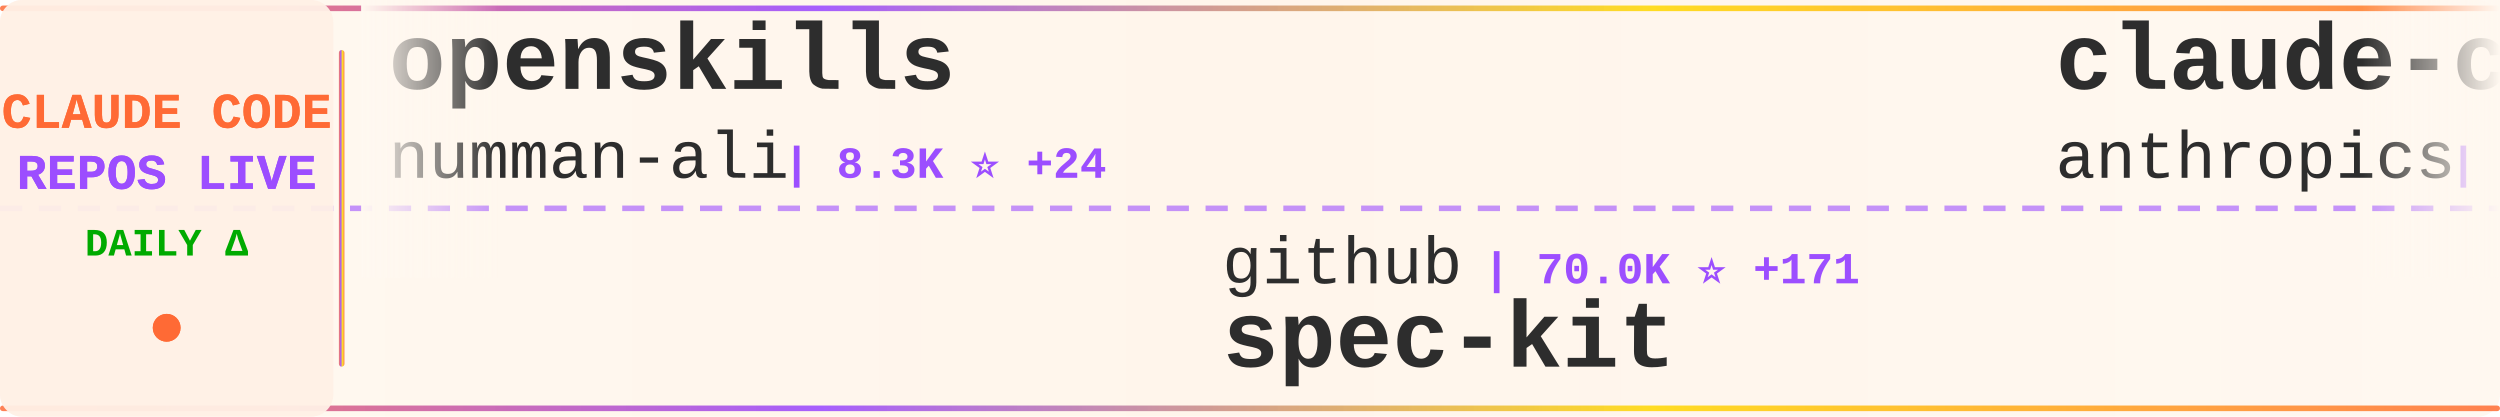
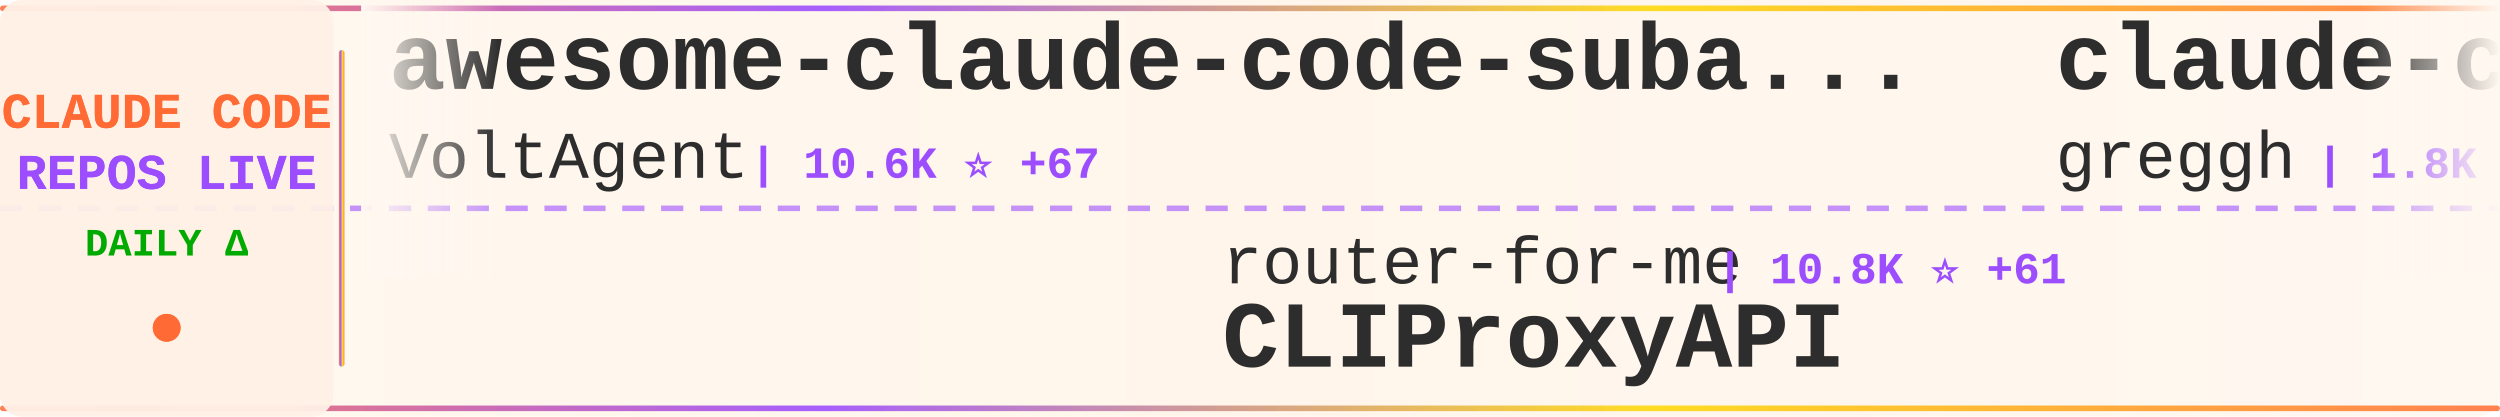
<svg xmlns="http://www.w3.org/2000/svg" width="900" height="150">
  <defs>
    <linearGradient id="tickerBg" x1="0%" y1="0%" x2="100%" y2="0%">
      <stop offset="0%" style="stop-color:#fff8f0;stop-opacity:0.98" />
      <stop offset="50%" style="stop-color:#fff5eb;stop-opacity:1" />
      <stop offset="100%" style="stop-color:#fff8f0;stop-opacity:0.98" />
    </linearGradient>
    <linearGradient id="borderGrad" x1="0%" y1="0%" x2="100%" y2="0%">
      <stop offset="0%" style="stop-color:#FF6B35;stop-opacity:0.85">
        <animate attributeName="stop-opacity" values="0.85;1;0.85" dur="2s" repeatCount="indefinite" />
      </stop>
      <stop offset="33%" style="stop-color:#9C4EFF;stop-opacity:0.9">
        <animate attributeName="stop-opacity" values="0.9;1;0.9" dur="2.2s" repeatCount="indefinite" />
      </stop>
      <stop offset="66%" style="stop-color:#FFD700;stop-opacity:0.85">
        <animate attributeName="stop-opacity" values="0.85;1;0.85" dur="1.8s" repeatCount="indefinite" />
      </stop>
      <stop offset="100%" style="stop-color:#FF6B35;stop-opacity:0.85">
        <animate attributeName="stop-opacity" values="0.85;1;0.85" dur="2s" repeatCount="indefinite" />
      </stop>
    </linearGradient>
    <filter id="textGlow">
      <feGaussianBlur stdDeviation="0.15" result="coloredBlur" />
      <feMerge>
        <feMergeNode in="coloredBlur" />
        <feMergeNode in="SourceGraphic" />
      </feMerge>
    </filter>
    <filter id="metricGlow">
      <feGaussianBlur stdDeviation="0.2" result="coloredBlur" />
      <feMerge>
        <feMergeNode in="coloredBlur" />
        <feMergeNode in="SourceGraphic" />
      </feMerge>
    </filter>
    <linearGradient id="leftFade" x1="0%" y1="0%" x2="100%" y2="0%">
      <stop offset="0%" style="stop-color:#fff8f0;stop-opacity:1" />
      <stop offset="100%" style="stop-color:#fff8f0;stop-opacity:0" />
    </linearGradient>
    <linearGradient id="rightFade" x1="0%" y1="0%" x2="100%" y2="0%">
      <stop offset="0%" style="stop-color:#fff8f0;stop-opacity:0" />
      <stop offset="100%" style="stop-color:#fff8f0;stop-opacity:1" />
    </linearGradient>
  </defs>
  <rect width="900" height="150" fill="url(#tickerBg)" rx="8" />
  <rect x="0" y="2" width="900" height="2" fill="url(#borderGrad)" rx="1" />
  <rect x="0" y="146" width="900" height="2" fill="url(#borderGrad)" rx="1" />
  <line x1="0" y1="75" x2="900" y2="75" stroke="#9C4EFF" stroke-width="2" stroke-dasharray="8 6" opacity="0.6" />
  <rect x="0" y="0" width="120" height="150" fill="#fff0e6" opacity="0.95" rx="8" />
  <text x="60" y="46" font-family="'Courier New', monospace" font-size="18" font-weight="bold" fill="#FF6B35" text-anchor="middle" filter="url(#textGlow)">
    CLAUDE CODE
  </text>
  <text x="60" y="68" font-family="'Courier New', monospace" font-size="18" font-weight="bold" fill="#9C4EFF" text-anchor="middle" filter="url(#textGlow)">
    REPOS LIVE
  </text>
  <text x="60" y="92" font-family="'Courier New', monospace" font-size="14" font-weight="bold" fill="#00aa00" text-anchor="middle">
    DAILY Δ
  </text>
  <circle cx="60" cy="118" r="5" fill="#FF6B35" filter="url(#metricGlow)">
    <animate attributeName="r" values="4;6;4" dur="1.5s" repeatCount="indefinite" />
    <animate attributeName="opacity" values="0.6;1;0.6" dur="1.5s" repeatCount="indefinite" />
  </circle>
  <rect x="122" y="18" width="2" height="114" fill="url(#borderGrad)" rx="1" />
  <clipPath id="tickerClip">
    <rect x="130" y="0" width="770" height="150" />
  </clipPath>
  <g clip-path="url(#tickerClip)">
    <g id="tickerItems">
      <animateTransform attributeName="transform" attributeType="XML" type="translate" from="0 0" to="-3000 0" dur="54s" repeatCount="indefinite" />
      <g transform="translate(0, 0)">
-         <text x="140" y="32" font-family="'Courier New', monospace" font-size="34" font-weight="bold" fill="#2d2d2d">openskills</text>
-         <text x="140" y="64" font-family="'Courier New', monospace" font-size="24" font-weight="normal" fill="#2d2d2d" opacity="1.0">numman-ali</text>
-         <text x="282" y="64" font-family="'Courier New', monospace" font-size="16" font-weight="bold" fill="#9C4EFF"> | 8.3K ⭐ +24</text>
+         <text x="140" y="32" font-family="'Courier New', monospace" font-size="34" font-weight="bold" fill="#2d2d2d">awesome-claude-code-suba...</text>
+         <text x="140" y="64" font-family="'Courier New', monospace" font-size="24" font-weight="normal" fill="#2d2d2d" opacity="1.0">VoltAgent</text>
+         <text x="270" y="64" font-family="'Courier New', monospace" font-size="16" font-weight="bold" fill="#9C4EFF"> | 10.6K ⭐ +67</text>
      </g>
      <g transform="translate(300, 0)">
-         <text x="140" y="102" font-family="'Courier New', monospace" font-size="24" font-weight="normal" fill="#2d2d2d" opacity="1.0">github</text>
-         <text x="234" y="102" font-family="'Courier New', monospace" font-size="16" font-weight="bold" fill="#9C4EFF"> | 70.0K ⭐ +171</text>
-         <text x="140" y="132" font-family="'Courier New', monospace" font-size="34" font-weight="bold" fill="#2d2d2d">spec-kit</text>
+         <text x="140" y="102" font-family="'Courier New', monospace" font-size="24" font-weight="normal" fill="#2d2d2d" opacity="1.0">router-for-me</text>
+         <text x="318" y="102" font-family="'Courier New', monospace" font-size="16" font-weight="bold" fill="#9C4EFF"> | 10.8K ⭐ +61</text>
+         <text x="140" y="132" font-family="'Courier New', monospace" font-size="34" font-weight="bold" fill="#2d2d2d">CLIProxyAPI</text>
      </g>
      <g transform="translate(600, 0)">
-         <text x="140" y="32" font-family="'Courier New', monospace" font-size="34" font-weight="bold" fill="#2d2d2d">claude-code</text>
-         <text x="140" y="64" font-family="'Courier New', monospace" font-size="24" font-weight="normal" fill="#2d2d2d" opacity="1.0">anthropics</text>
-         <text x="282" y="64" font-family="'Courier New', monospace" font-size="16" font-weight="bold" fill="#9C4EFF"> | 67.2K ⭐ +171</text>
+         <text x="140" y="32" font-family="'Courier New', monospace" font-size="34" font-weight="bold" fill="#2d2d2d">claude-code.nvim</text>
+         <text x="140" y="64" font-family="'Courier New', monospace" font-size="24" font-weight="normal" fill="#2d2d2d" opacity="1.0">greggh</text>
+         <text x="234" y="64" font-family="'Courier New', monospace" font-size="16" font-weight="bold" fill="#9C4EFF"> | 1.8K ⭐ +5</text>
      </g>
      <g transform="translate(900, 0)">
-         <text x="140" y="102" font-family="'Courier New', monospace" font-size="24" font-weight="normal" fill="#2d2d2d" opacity="1.0">anthropics</text>
-         <text x="282" y="102" font-family="'Courier New', monospace" font-size="16" font-weight="bold" fill="#9C4EFF"> | 1.4K ⭐ +10</text>
-         <text x="140" y="132" font-family="'Courier New', monospace" font-size="34" font-weight="bold" fill="#2d2d2d">claude-agent-sdk-demos</text>
+         <text x="140" y="102" font-family="'Courier New', monospace" font-size="24" font-weight="normal" fill="#2d2d2d" opacity="1.0">zebbern</text>
+         <text x="246" y="102" font-family="'Courier New', monospace" font-size="16" font-weight="bold" fill="#9C4EFF"> | 3.4K ⭐ +8</text>
+         <text x="140" y="132" font-family="'Courier New', monospace" font-size="34" font-weight="bold" fill="#2d2d2d">claude-code-guide</text>
      </g>
      <g transform="translate(1200, 0)">
-         <text x="140" y="32" font-family="'Courier New', monospace" font-size="34" font-weight="bold" fill="#2d2d2d">claude-code-plugins-plus...</text>
-         <text x="140" y="64" font-family="'Courier New', monospace" font-size="24" font-weight="normal" fill="#2d2d2d" opacity="1.0">jeremylongshore</text>
-         <text x="342" y="64" font-family="'Courier New', monospace" font-size="16" font-weight="bold" fill="#9C4EFF"> | 1.4K ⭐ +6</text>
+         <text x="140" y="32" font-family="'Courier New', monospace" font-size="34" font-weight="bold" fill="#2d2d2d">claude-code-tools</text>
+         <text x="140" y="64" font-family="'Courier New', monospace" font-size="24" font-weight="normal" fill="#2d2d2d" opacity="1.0">pchalasani</text>
+         <text x="282" y="64" font-family="'Courier New', monospace" font-size="16" font-weight="bold" fill="#9C4EFF"> | 1.5K ⭐ +4</text>
      </g>
      <g transform="translate(1500, 0)">
-         <text x="140" y="102" font-family="'Courier New', monospace" font-size="24" font-weight="normal" fill="#2d2d2d" opacity="1.0">obra</text>
-         <text x="210" y="102" font-family="'Courier New', monospace" font-size="16" font-weight="bold" fill="#9C4EFF"> | 52.9K ⭐ +709</text>
-         <text x="140" y="132" font-family="'Courier New', monospace" font-size="34" font-weight="bold" fill="#2d2d2d">superpowers</text>
+         <text x="140" y="102" font-family="'Courier New', monospace" font-size="24" font-weight="normal" fill="#2d2d2d" opacity="1.0">1rgs</text>
+         <text x="210" y="102" font-family="'Courier New', monospace" font-size="16" font-weight="bold" fill="#9C4EFF"> | 3.1K ⭐ -1</text>
+         <text x="140" y="132" font-family="'Courier New', monospace" font-size="34" font-weight="bold" fill="#2d2d2d">claude-code-proxy</text>
      </g>
      <g transform="translate(1800, 0)">
-         <text x="140" y="32" font-family="'Courier New', monospace" font-size="34" font-weight="bold" fill="#2d2d2d">claude_code_bridge</text>
-         <text x="140" y="64" font-family="'Courier New', monospace" font-size="24" font-weight="normal" fill="#2d2d2d" opacity="1.0">bfly123</text>
-         <text x="246" y="64" font-family="'Courier New', monospace" font-size="16" font-weight="bold" fill="#9C4EFF"> | 1.2K ⭐ +4</text>
+         <text x="140" y="32" font-family="'Courier New', monospace" font-size="34" font-weight="bold" fill="#2d2d2d">claude-code-settings</text>
+         <text x="140" y="64" font-family="'Courier New', monospace" font-size="24" font-weight="normal" fill="#2d2d2d" opacity="1.0">feiskyer</text>
+         <text x="258" y="64" font-family="'Courier New', monospace" font-size="16" font-weight="bold" fill="#9C4EFF"> | 1.2K ⭐ +2</text>
      </g>
      <g transform="translate(2100, 0)">
-         <text x="140" y="102" font-family="'Courier New', monospace" font-size="24" font-weight="normal" fill="#2d2d2d" opacity="1.0">diet103</text>
-         <text x="246" y="102" font-family="'Courier New', monospace" font-size="16" font-weight="bold" fill="#9C4EFF"> | 8.9K ⭐ +15</text>
-         <text x="140" y="132" font-family="'Courier New', monospace" font-size="34" font-weight="bold" fill="#2d2d2d">claude-code-infrastructu...</text>
+         <text x="140" y="102" font-family="'Courier New', monospace" font-size="24" font-weight="normal" fill="#2d2d2d" opacity="1.0">Matt-Dionis</text>
+         <text x="294" y="102" font-family="'Courier New', monospace" font-size="16" font-weight="bold" fill="#9C4EFF"> | 615 ⭐</text>
+         <text x="140" y="132" font-family="'Courier New', monospace" font-size="34" font-weight="bold" fill="#2d2d2d">claude-code-configs</text>
      </g>
      <g transform="translate(2400, 0)">
-         <text x="140" y="32" font-family="'Courier New', monospace" font-size="34" font-weight="bold" fill="#2d2d2d">obsidian-skills</text>
-         <text x="140" y="64" font-family="'Courier New', monospace" font-size="24" font-weight="normal" fill="#2d2d2d" opacity="1.0">kepano</text>
-         <text x="234" y="64" font-family="'Courier New', monospace" font-size="16" font-weight="bold" fill="#9C4EFF"> | 10.0K ⭐ +64</text>
+         <text x="140" y="32" font-family="'Courier New', monospace" font-size="34" font-weight="bold" fill="#2d2d2d">Claude-Code-Usage-Monito...</text>
+         <text x="140" y="64" font-family="'Courier New', monospace" font-size="24" font-weight="normal" fill="#2d2d2d" opacity="1.0">Maciek-roboblog</text>
+         <text x="342" y="64" font-family="'Courier New', monospace" font-size="16" font-weight="bold" fill="#9C4EFF"> | 6.6K ⭐ +9</text>
      </g>
      <g transform="translate(2700, 0)">
-         <text x="140" y="102" font-family="'Courier New', monospace" font-size="24" font-weight="normal" fill="#2d2d2d" opacity="1.0">opactorai</text>
-         <text x="270" y="102" font-family="'Courier New', monospace" font-size="16" font-weight="bold" fill="#9C4EFF"> | 3.7K ⭐ -2</text>
-         <text x="140" y="132" font-family="'Courier New', monospace" font-size="34" font-weight="bold" fill="#2d2d2d">Claudable</text>
+         <text x="140" y="102" font-family="'Courier New', monospace" font-size="24" font-weight="normal" fill="#2d2d2d" opacity="1.0">ykdojo</text>
+         <text x="234" y="102" font-family="'Courier New', monospace" font-size="16" font-weight="bold" fill="#9C4EFF"> | 2.9K ⭐ +33</text>
+         <text x="140" y="132" font-family="'Courier New', monospace" font-size="34" font-weight="bold" fill="#2d2d2d">claude-code-tips</text>
      </g>
      <g transform="translate(3000, 0)">
-         <text x="140" y="32" font-family="'Courier New', monospace" font-size="34" font-weight="bold" fill="#2d2d2d">openskills</text>
-         <text x="140" y="64" font-family="'Courier New', monospace" font-size="24" font-weight="normal" fill="#2d2d2d" opacity="1.0">numman-ali</text>
-         <text x="282" y="64" font-family="'Courier New', monospace" font-size="16" font-weight="bold" fill="#9C4EFF"> | 8.3K ⭐ +24</text>
+         <text x="140" y="32" font-family="'Courier New', monospace" font-size="34" font-weight="bold" fill="#2d2d2d">awesome-claude-code-suba...</text>
+         <text x="140" y="64" font-family="'Courier New', monospace" font-size="24" font-weight="normal" fill="#2d2d2d" opacity="1.0">VoltAgent</text>
+         <text x="270" y="64" font-family="'Courier New', monospace" font-size="16" font-weight="bold" fill="#9C4EFF"> | 10.6K ⭐ +67</text>
      </g>
      <g transform="translate(3300, 0)">
-         <text x="140" y="102" font-family="'Courier New', monospace" font-size="24" font-weight="normal" fill="#2d2d2d" opacity="1.0">github</text>
-         <text x="234" y="102" font-family="'Courier New', monospace" font-size="16" font-weight="bold" fill="#9C4EFF"> | 70.0K ⭐ +171</text>
-         <text x="140" y="132" font-family="'Courier New', monospace" font-size="34" font-weight="bold" fill="#2d2d2d">spec-kit</text>
+         <text x="140" y="102" font-family="'Courier New', monospace" font-size="24" font-weight="normal" fill="#2d2d2d" opacity="1.0">router-for-me</text>
+         <text x="318" y="102" font-family="'Courier New', monospace" font-size="16" font-weight="bold" fill="#9C4EFF"> | 10.8K ⭐ +61</text>
+         <text x="140" y="132" font-family="'Courier New', monospace" font-size="34" font-weight="bold" fill="#2d2d2d">CLIProxyAPI</text>
      </g>
      <g transform="translate(3600, 0)">
-         <text x="140" y="32" font-family="'Courier New', monospace" font-size="34" font-weight="bold" fill="#2d2d2d">claude-code</text>
-         <text x="140" y="64" font-family="'Courier New', monospace" font-size="24" font-weight="normal" fill="#2d2d2d" opacity="1.0">anthropics</text>
-         <text x="282" y="64" font-family="'Courier New', monospace" font-size="16" font-weight="bold" fill="#9C4EFF"> | 67.2K ⭐ +171</text>
+         <text x="140" y="32" font-family="'Courier New', monospace" font-size="34" font-weight="bold" fill="#2d2d2d">claude-code.nvim</text>
+         <text x="140" y="64" font-family="'Courier New', monospace" font-size="24" font-weight="normal" fill="#2d2d2d" opacity="1.0">greggh</text>
+         <text x="234" y="64" font-family="'Courier New', monospace" font-size="16" font-weight="bold" fill="#9C4EFF"> | 1.8K ⭐ +5</text>
      </g>
      <g transform="translate(3900, 0)">
-         <text x="140" y="102" font-family="'Courier New', monospace" font-size="24" font-weight="normal" fill="#2d2d2d" opacity="1.0">anthropics</text>
-         <text x="282" y="102" font-family="'Courier New', monospace" font-size="16" font-weight="bold" fill="#9C4EFF"> | 1.4K ⭐ +10</text>
-         <text x="140" y="132" font-family="'Courier New', monospace" font-size="34" font-weight="bold" fill="#2d2d2d">claude-agent-sdk-demos</text>
+         <text x="140" y="102" font-family="'Courier New', monospace" font-size="24" font-weight="normal" fill="#2d2d2d" opacity="1.0">zebbern</text>
+         <text x="246" y="102" font-family="'Courier New', monospace" font-size="16" font-weight="bold" fill="#9C4EFF"> | 3.4K ⭐ +8</text>
+         <text x="140" y="132" font-family="'Courier New', monospace" font-size="34" font-weight="bold" fill="#2d2d2d">claude-code-guide</text>
      </g>
    </g>
  </g>
  <rect x="130" y="0" width="50" height="100" fill="url(#leftFade)" />
  <rect x="850" y="0" width="50" height="100" fill="url(#rightFade)" />
</svg>
